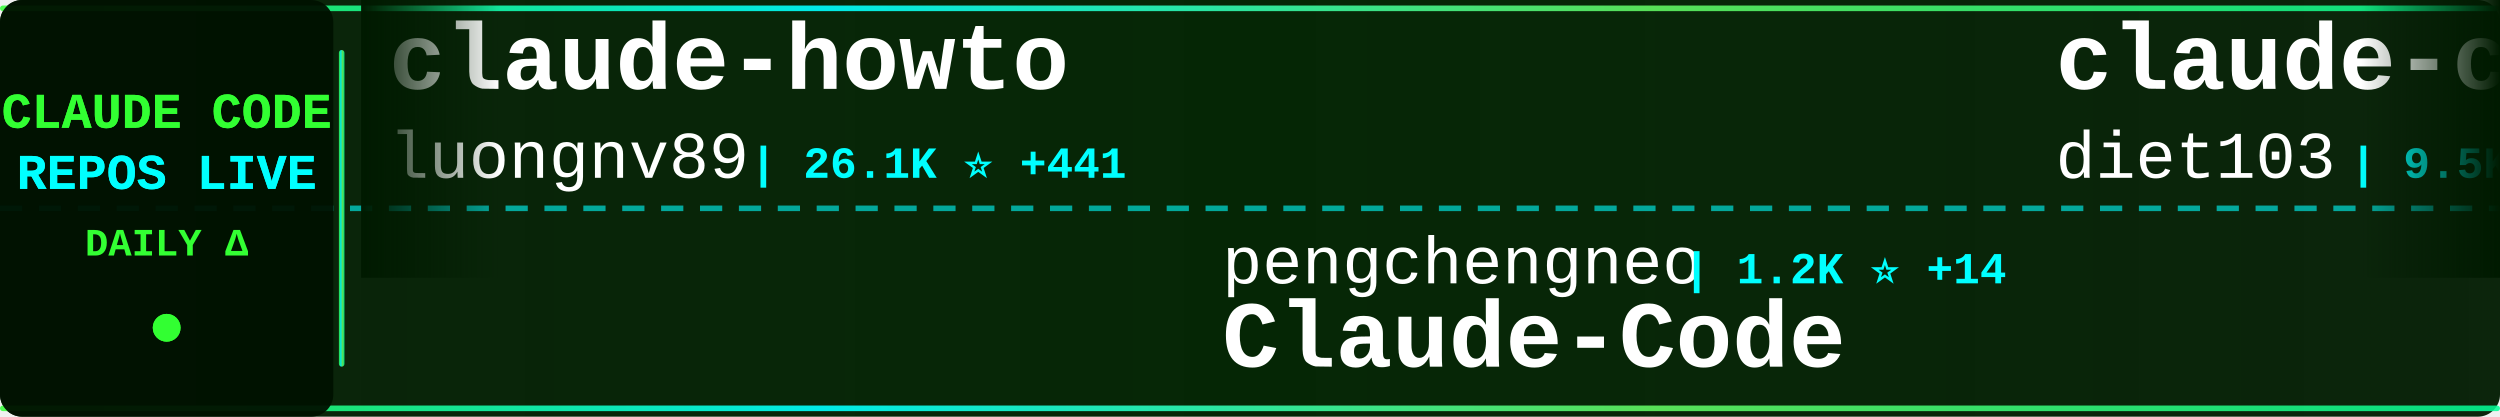
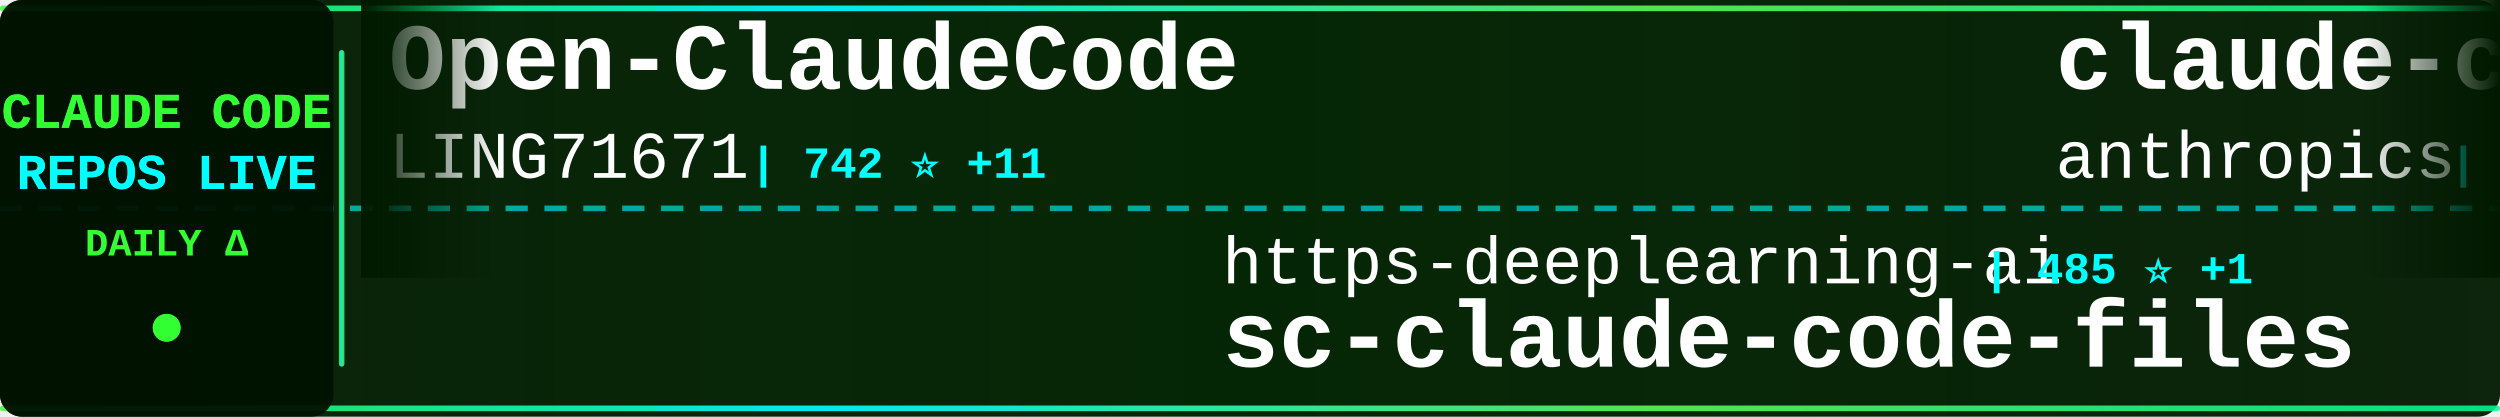
<svg xmlns="http://www.w3.org/2000/svg" width="900" height="150">
  <defs>
    <linearGradient id="tickerBg" x1="0%" y1="0%" x2="100%" y2="0%">
      <stop offset="0%" style="stop-color:#001a00;stop-opacity:0.95" />
      <stop offset="50%" style="stop-color:#002200;stop-opacity:0.98" />
      <stop offset="100%" style="stop-color:#001a00;stop-opacity:0.95" />
    </linearGradient>
    <linearGradient id="borderGrad" x1="0%" y1="0%" x2="100%" y2="0%">
      <stop offset="0%" style="stop-color:#33ff33;stop-opacity:0.85">
        <animate attributeName="stop-opacity" values="0.85;1;0.85" dur="2s" repeatCount="indefinite" />
      </stop>
      <stop offset="33%" style="stop-color:#00ffff;stop-opacity:0.9">
        <animate attributeName="stop-opacity" values="0.9;1;0.9" dur="2.2s" repeatCount="indefinite" />
      </stop>
      <stop offset="66%" style="stop-color:#66ff66;stop-opacity:0.85">
        <animate attributeName="stop-opacity" values="0.85;1;0.85" dur="1.8s" repeatCount="indefinite" />
      </stop>
      <stop offset="100%" style="stop-color:#00ff99;stop-opacity:0.85">
        <animate attributeName="stop-opacity" values="0.85;1;0.85" dur="2s" repeatCount="indefinite" />
      </stop>
    </linearGradient>
    <filter id="textGlow">
      <feGaussianBlur stdDeviation="0.1" result="coloredBlur" />
      <feMerge>
        <feMergeNode in="coloredBlur" />
        <feMergeNode in="SourceGraphic" />
      </feMerge>
    </filter>
    <filter id="metricGlow">
      <feGaussianBlur stdDeviation="0.2" result="coloredBlur" />
      <feMerge>
        <feMergeNode in="coloredBlur" />
        <feMergeNode in="SourceGraphic" />
      </feMerge>
    </filter>
    <linearGradient id="leftFade" x1="0%" y1="0%" x2="100%" y2="0%">
      <stop offset="0%" style="stop-color:#001a00;stop-opacity:1" />
      <stop offset="100%" style="stop-color:#001a00;stop-opacity:0" />
    </linearGradient>
    <linearGradient id="rightFade" x1="0%" y1="0%" x2="100%" y2="0%">
      <stop offset="0%" style="stop-color:#001a00;stop-opacity:0" />
      <stop offset="100%" style="stop-color:#001a00;stop-opacity:1" />
    </linearGradient>
  </defs>
  <rect width="900" height="150" fill="url(#tickerBg)" rx="8" />
  <rect x="0" y="2" width="900" height="2" fill="url(#borderGrad)" rx="1" />
  <rect x="0" y="146" width="900" height="2" fill="url(#borderGrad)" rx="1" />
  <line x1="0" y1="75" x2="900" y2="75" stroke="#00ffff" stroke-width="2" stroke-dasharray="8 6" opacity="0.6" />
  <rect x="0" y="0" width="120" height="150" fill="#001100" opacity="0.95" rx="8" />
  <text x="60" y="46" font-family="'Courier New', monospace" font-size="18" font-weight="bold" fill="#33ff33" text-anchor="middle" filter="url(#textGlow)">
    CLAUDE CODE
  </text>
  <text x="60" y="68" font-family="'Courier New', monospace" font-size="18" font-weight="bold" fill="#00ffff" text-anchor="middle" filter="url(#textGlow)">
    REPOS LIVE
  </text>
  <text x="60" y="92" font-family="'Courier New', monospace" font-size="14" font-weight="bold" fill="#33ff33" text-anchor="middle">
    DAILY Δ
  </text>
  <circle cx="60" cy="118" r="5" fill="#33ff33" filter="url(#metricGlow)">
    <animate attributeName="r" values="4;6;4" dur="1.5s" repeatCount="indefinite" />
    <animate attributeName="opacity" values="0.6;1;0.6" dur="1.5s" repeatCount="indefinite" />
  </circle>
  <rect x="122" y="18" width="2" height="114" fill="url(#borderGrad)" rx="1" />
  <clipPath id="tickerClip">
    <rect x="130" y="0" width="770" height="150" />
  </clipPath>
  <g clip-path="url(#tickerClip)">
    <g id="tickerItems">
      <animateTransform attributeName="transform" attributeType="XML" type="translate" from="0 0" to="-3000 0" dur="54s" repeatCount="indefinite" />
      <g transform="translate(0, 0)">
-         <text x="140" y="32" font-family="'Courier New', monospace" font-size="34" font-weight="bold" fill="#ffffff">claude-howto</text>
-         <text x="140" y="64" font-family="'Courier New', monospace" font-size="24" font-weight="normal" fill="#ffffff" opacity="1.0">luongnv89</text>
-         <text x="270" y="64" font-family="'Courier New', monospace" font-size="16" font-weight="bold" fill="#00ffff"> | 26.1K ⭐ +441</text>
+         <text x="140" y="32" font-family="'Courier New', monospace" font-size="34" font-weight="bold" fill="#ffffff">Open-ClaudeCode</text>
+         <text x="140" y="64" font-family="'Courier New', monospace" font-size="24" font-weight="normal" fill="#ffffff" opacity="1.0">LING71671</text>
+         <text x="270" y="64" font-family="'Courier New', monospace" font-size="16" font-weight="bold" fill="#00ffff"> | 742 ⭐ +11</text>
      </g>
      <g transform="translate(300, 0)">
-         <text x="140" y="102" font-family="'Courier New', monospace" font-size="24" font-weight="normal" fill="#ffffff" opacity="1.0">pengchengneo</text>
-         <text x="306" y="102" font-family="'Courier New', monospace" font-size="16" font-weight="bold" fill="#00ffff"> | 1.2K ⭐ +14</text>
-         <text x="140" y="132" font-family="'Courier New', monospace" font-size="34" font-weight="bold" fill="#ffffff">Claude-Code</text>
+         <text x="140" y="102" font-family="'Courier New', monospace" font-size="24" font-weight="normal" fill="#ffffff" opacity="1.0">https-deeplearning-ai</text>
+         <text x="414" y="102" font-family="'Courier New', monospace" font-size="16" font-weight="bold" fill="#00ffff"> | 485 ⭐ +1</text>
+         <text x="140" y="132" font-family="'Courier New', monospace" font-size="34" font-weight="bold" fill="#ffffff">sc-claude-code-files</text>
      </g>
      <g transform="translate(600, 0)">
+         <text x="140" y="32" font-family="'Courier New', monospace" font-size="34" font-weight="bold" fill="#ffffff">claude-code</text>
+         <text x="140" y="64" font-family="'Courier New', monospace" font-size="24" font-weight="normal" fill="#ffffff" opacity="1.0">anthropics</text>
+         <text x="282" y="64" font-family="'Courier New', monospace" font-size="16" font-weight="bold" fill="#00ffff"> | 113.6K ⭐ +530</text>
+       </g>
+       <g transform="translate(900, 0)">
+         <text x="140" y="102" font-family="'Courier New', monospace" font-size="24" font-weight="normal" fill="#ffffff" opacity="1.0">1rgs</text>
+         <text x="210" y="102" font-family="'Courier New', monospace" font-size="16" font-weight="bold" fill="#00ffff"> | 3.4K ⭐ +9</text>
+         <text x="140" y="132" font-family="'Courier New', monospace" font-size="34" font-weight="bold" fill="#ffffff">claude-code-proxy</text>
+       </g>
+       <g transform="translate(1200, 0)">
+         <text x="140" y="32" font-family="'Courier New', monospace" font-size="34" font-weight="bold" fill="#ffffff">claude-code-hooks-master...</text>
+         <text x="140" y="64" font-family="'Courier New', monospace" font-size="24" font-weight="normal" fill="#ffffff" opacity="1.0">disler</text>
+         <text x="234" y="64" font-family="'Courier New', monospace" font-size="16" font-weight="bold" fill="#00ffff"> | 3.5K ⭐ +5</text>
+       </g>
+       <g transform="translate(1500, 0)">
+         <text x="140" y="102" font-family="'Courier New', monospace" font-size="24" font-weight="normal" fill="#ffffff" opacity="1.0">feiskyer</text>
+         <text x="258" y="102" font-family="'Courier New', monospace" font-size="16" font-weight="bold" fill="#00ffff"> | 1.4K ⭐ +3</text>
+         <text x="140" y="132" font-family="'Courier New', monospace" font-size="34" font-weight="bold" fill="#ffffff">claude-code-settings</text>
+       </g>
+       <g transform="translate(1800, 0)">
+         <text x="140" y="32" font-family="'Courier New', monospace" font-size="34" font-weight="bold" fill="#ffffff">Claude-code</text>
+         <text x="140" y="64" font-family="'Courier New', monospace" font-size="24" font-weight="normal" fill="#ffffff" opacity="1.0">zstmfhy</text>
+         <text x="246" y="64" font-family="'Courier New', monospace" font-size="16" font-weight="bold" fill="#00ffff"> | 192 ⭐ +1</text>
+       </g>
+       <g transform="translate(2100, 0)">
+         <text x="140" y="102" font-family="'Courier New', monospace" font-size="24" font-weight="normal" fill="#ffffff" opacity="1.0">anthropics</text>
+         <text x="282" y="102" font-family="'Courier New', monospace" font-size="16" font-weight="bold" fill="#00ffff"> | 7.1K ⭐ +17</text>
+         <text x="140" y="132" font-family="'Courier New', monospace" font-size="34" font-weight="bold" fill="#ffffff">claude-code-action</text>
+       </g>
+       <g transform="translate(2400, 0)">
        <text x="140" y="32" font-family="'Courier New', monospace" font-size="34" font-weight="bold" fill="#ffffff">claude-code-infrastructu...</text>
        <text x="140" y="64" font-family="'Courier New', monospace" font-size="24" font-weight="normal" fill="#ffffff" opacity="1.0">diet103</text>
        <text x="246" y="64" font-family="'Courier New', monospace" font-size="16" font-weight="bold" fill="#00ffff"> | 9.5K ⭐ +7</text>
      </g>
-       <g transform="translate(900, 0)">
-         <text x="140" y="102" font-family="'Courier New', monospace" font-size="24" font-weight="normal" fill="#ffffff" opacity="1.0">mehmoodosman</text>
-         <text x="306" y="102" font-family="'Courier New', monospace" font-size="16" font-weight="bold" fill="#00ffff"> | 164 ⭐</text>
-         <text x="140" y="132" font-family="'Courier New', monospace" font-size="34" font-weight="bold" fill="#ffffff">claude-code</text>
-       </g>
-       <g transform="translate(1200, 0)">
-         <text x="140" y="32" font-family="'Courier New', monospace" font-size="34" font-weight="bold" fill="#ffffff">claude-code-workflows</text>
-         <text x="140" y="64" font-family="'Courier New', monospace" font-size="24" font-weight="normal" fill="#ffffff" opacity="1.0">OneRedOak</text>
-         <text x="270" y="64" font-family="'Courier New', monospace" font-size="16" font-weight="bold" fill="#00ffff"> | 3.8K ⭐ +2</text>
-       </g>
-       <g transform="translate(1500, 0)">
-         <text x="140" y="102" font-family="'Courier New', monospace" font-size="24" font-weight="normal" fill="#ffffff" opacity="1.0">liuup</text>
-         <text x="222" y="102" font-family="'Courier New', monospace" font-size="16" font-weight="bold" fill="#00ffff"> | 1.5K ⭐ +70</text>
-         <text x="140" y="132" font-family="'Courier New', monospace" font-size="34" font-weight="bold" fill="#ffffff">claude-code-analysis</text>
-       </g>
-       <g transform="translate(1800, 0)">
-         <text x="140" y="32" font-family="'Courier New', monospace" font-size="34" font-weight="bold" fill="#ffffff">Claude-Code-Game-Studios</text>
-         <text x="140" y="64" font-family="'Courier New', monospace" font-size="24" font-weight="normal" fill="#ffffff" opacity="1.0">Donchitos</text>
-         <text x="270" y="64" font-family="'Courier New', monospace" font-size="16" font-weight="bold" fill="#00ffff"> | 9.0K ⭐ +282</text>
-       </g>
-       <g transform="translate(2100, 0)">
-         <text x="140" y="102" font-family="'Courier New', monospace" font-size="24" font-weight="normal" fill="#ffffff" opacity="1.0">sugyan</text>
-         <text x="234" y="102" font-family="'Courier New', monospace" font-size="16" font-weight="bold" fill="#00ffff"> | 1.0K ⭐ +2</text>
-         <text x="140" y="132" font-family="'Courier New', monospace" font-size="34" font-weight="bold" fill="#ffffff">claude-code-webui</text>
-       </g>
-       <g transform="translate(2400, 0)">
-         <text x="140" y="32" font-family="'Courier New', monospace" font-size="34" font-weight="bold" fill="#ffffff">claude-code-showcase</text>
-         <text x="140" y="64" font-family="'Courier New', monospace" font-size="24" font-weight="normal" fill="#ffffff" opacity="1.0">ChrisWiles</text>
-         <text x="282" y="64" font-family="'Courier New', monospace" font-size="16" font-weight="bold" fill="#00ffff"> | 5.8K ⭐ +4</text>
-       </g>
      <g transform="translate(2700, 0)">
-         <text x="140" y="102" font-family="'Courier New', monospace" font-size="24" font-weight="normal" fill="#ffffff" opacity="1.0">guanshan</text>
-         <text x="258" y="102" font-family="'Courier New', monospace" font-size="16" font-weight="bold" fill="#00ffff"> | 55 ⭐ +1</text>
-         <text x="140" y="132" font-family="'Courier New', monospace" font-size="34" font-weight="bold" fill="#ffffff">ClaudeCode</text>
+         <text x="140" y="102" font-family="'Courier New', monospace" font-size="24" font-weight="normal" fill="#ffffff" opacity="1.0">ding113</text>
+         <text x="246" y="102" font-family="'Courier New', monospace" font-size="16" font-weight="bold" fill="#00ffff"> | 2.4K ⭐ +26</text>
+         <text x="140" y="132" font-family="'Courier New', monospace" font-size="34" font-weight="bold" fill="#ffffff">claude-code-hub</text>
      </g>
      <g transform="translate(3000, 0)">
-         <text x="140" y="32" font-family="'Courier New', monospace" font-size="34" font-weight="bold" fill="#ffffff">claude-howto</text>
-         <text x="140" y="64" font-family="'Courier New', monospace" font-size="24" font-weight="normal" fill="#ffffff" opacity="1.0">luongnv89</text>
-         <text x="270" y="64" font-family="'Courier New', monospace" font-size="16" font-weight="bold" fill="#00ffff"> | 26.1K ⭐ +441</text>
+         <text x="140" y="32" font-family="'Courier New', monospace" font-size="34" font-weight="bold" fill="#ffffff">Open-ClaudeCode</text>
+         <text x="140" y="64" font-family="'Courier New', monospace" font-size="24" font-weight="normal" fill="#ffffff" opacity="1.0">LING71671</text>
+         <text x="270" y="64" font-family="'Courier New', monospace" font-size="16" font-weight="bold" fill="#00ffff"> | 742 ⭐ +11</text>
      </g>
      <g transform="translate(3300, 0)">
-         <text x="140" y="102" font-family="'Courier New', monospace" font-size="24" font-weight="normal" fill="#ffffff" opacity="1.0">pengchengneo</text>
-         <text x="306" y="102" font-family="'Courier New', monospace" font-size="16" font-weight="bold" fill="#00ffff"> | 1.2K ⭐ +14</text>
-         <text x="140" y="132" font-family="'Courier New', monospace" font-size="34" font-weight="bold" fill="#ffffff">Claude-Code</text>
+         <text x="140" y="102" font-family="'Courier New', monospace" font-size="24" font-weight="normal" fill="#ffffff" opacity="1.0">https-deeplearning-ai</text>
+         <text x="414" y="102" font-family="'Courier New', monospace" font-size="16" font-weight="bold" fill="#00ffff"> | 485 ⭐ +1</text>
+         <text x="140" y="132" font-family="'Courier New', monospace" font-size="34" font-weight="bold" fill="#ffffff">sc-claude-code-files</text>
      </g>
      <g transform="translate(3600, 0)">
-         <text x="140" y="32" font-family="'Courier New', monospace" font-size="34" font-weight="bold" fill="#ffffff">claude-code-infrastructu...</text>
-         <text x="140" y="64" font-family="'Courier New', monospace" font-size="24" font-weight="normal" fill="#ffffff" opacity="1.0">diet103</text>
-         <text x="246" y="64" font-family="'Courier New', monospace" font-size="16" font-weight="bold" fill="#00ffff"> | 9.5K ⭐ +7</text>
+         <text x="140" y="32" font-family="'Courier New', monospace" font-size="34" font-weight="bold" fill="#ffffff">claude-code</text>
+         <text x="140" y="64" font-family="'Courier New', monospace" font-size="24" font-weight="normal" fill="#ffffff" opacity="1.0">anthropics</text>
+         <text x="282" y="64" font-family="'Courier New', monospace" font-size="16" font-weight="bold" fill="#00ffff"> | 113.6K ⭐ +530</text>
      </g>
      <g transform="translate(3900, 0)">
-         <text x="140" y="102" font-family="'Courier New', monospace" font-size="24" font-weight="normal" fill="#ffffff" opacity="1.0">mehmoodosman</text>
-         <text x="306" y="102" font-family="'Courier New', monospace" font-size="16" font-weight="bold" fill="#00ffff"> | 164 ⭐</text>
-         <text x="140" y="132" font-family="'Courier New', monospace" font-size="34" font-weight="bold" fill="#ffffff">claude-code</text>
+         <text x="140" y="102" font-family="'Courier New', monospace" font-size="24" font-weight="normal" fill="#ffffff" opacity="1.0">1rgs</text>
+         <text x="210" y="102" font-family="'Courier New', monospace" font-size="16" font-weight="bold" fill="#00ffff"> | 3.4K ⭐ +9</text>
+         <text x="140" y="132" font-family="'Courier New', monospace" font-size="34" font-weight="bold" fill="#ffffff">claude-code-proxy</text>
      </g>
    </g>
  </g>
  <rect x="130" y="0" width="50" height="100" fill="url(#leftFade)" />
  <rect x="850" y="0" width="50" height="100" fill="url(#rightFade)" />
</svg>
